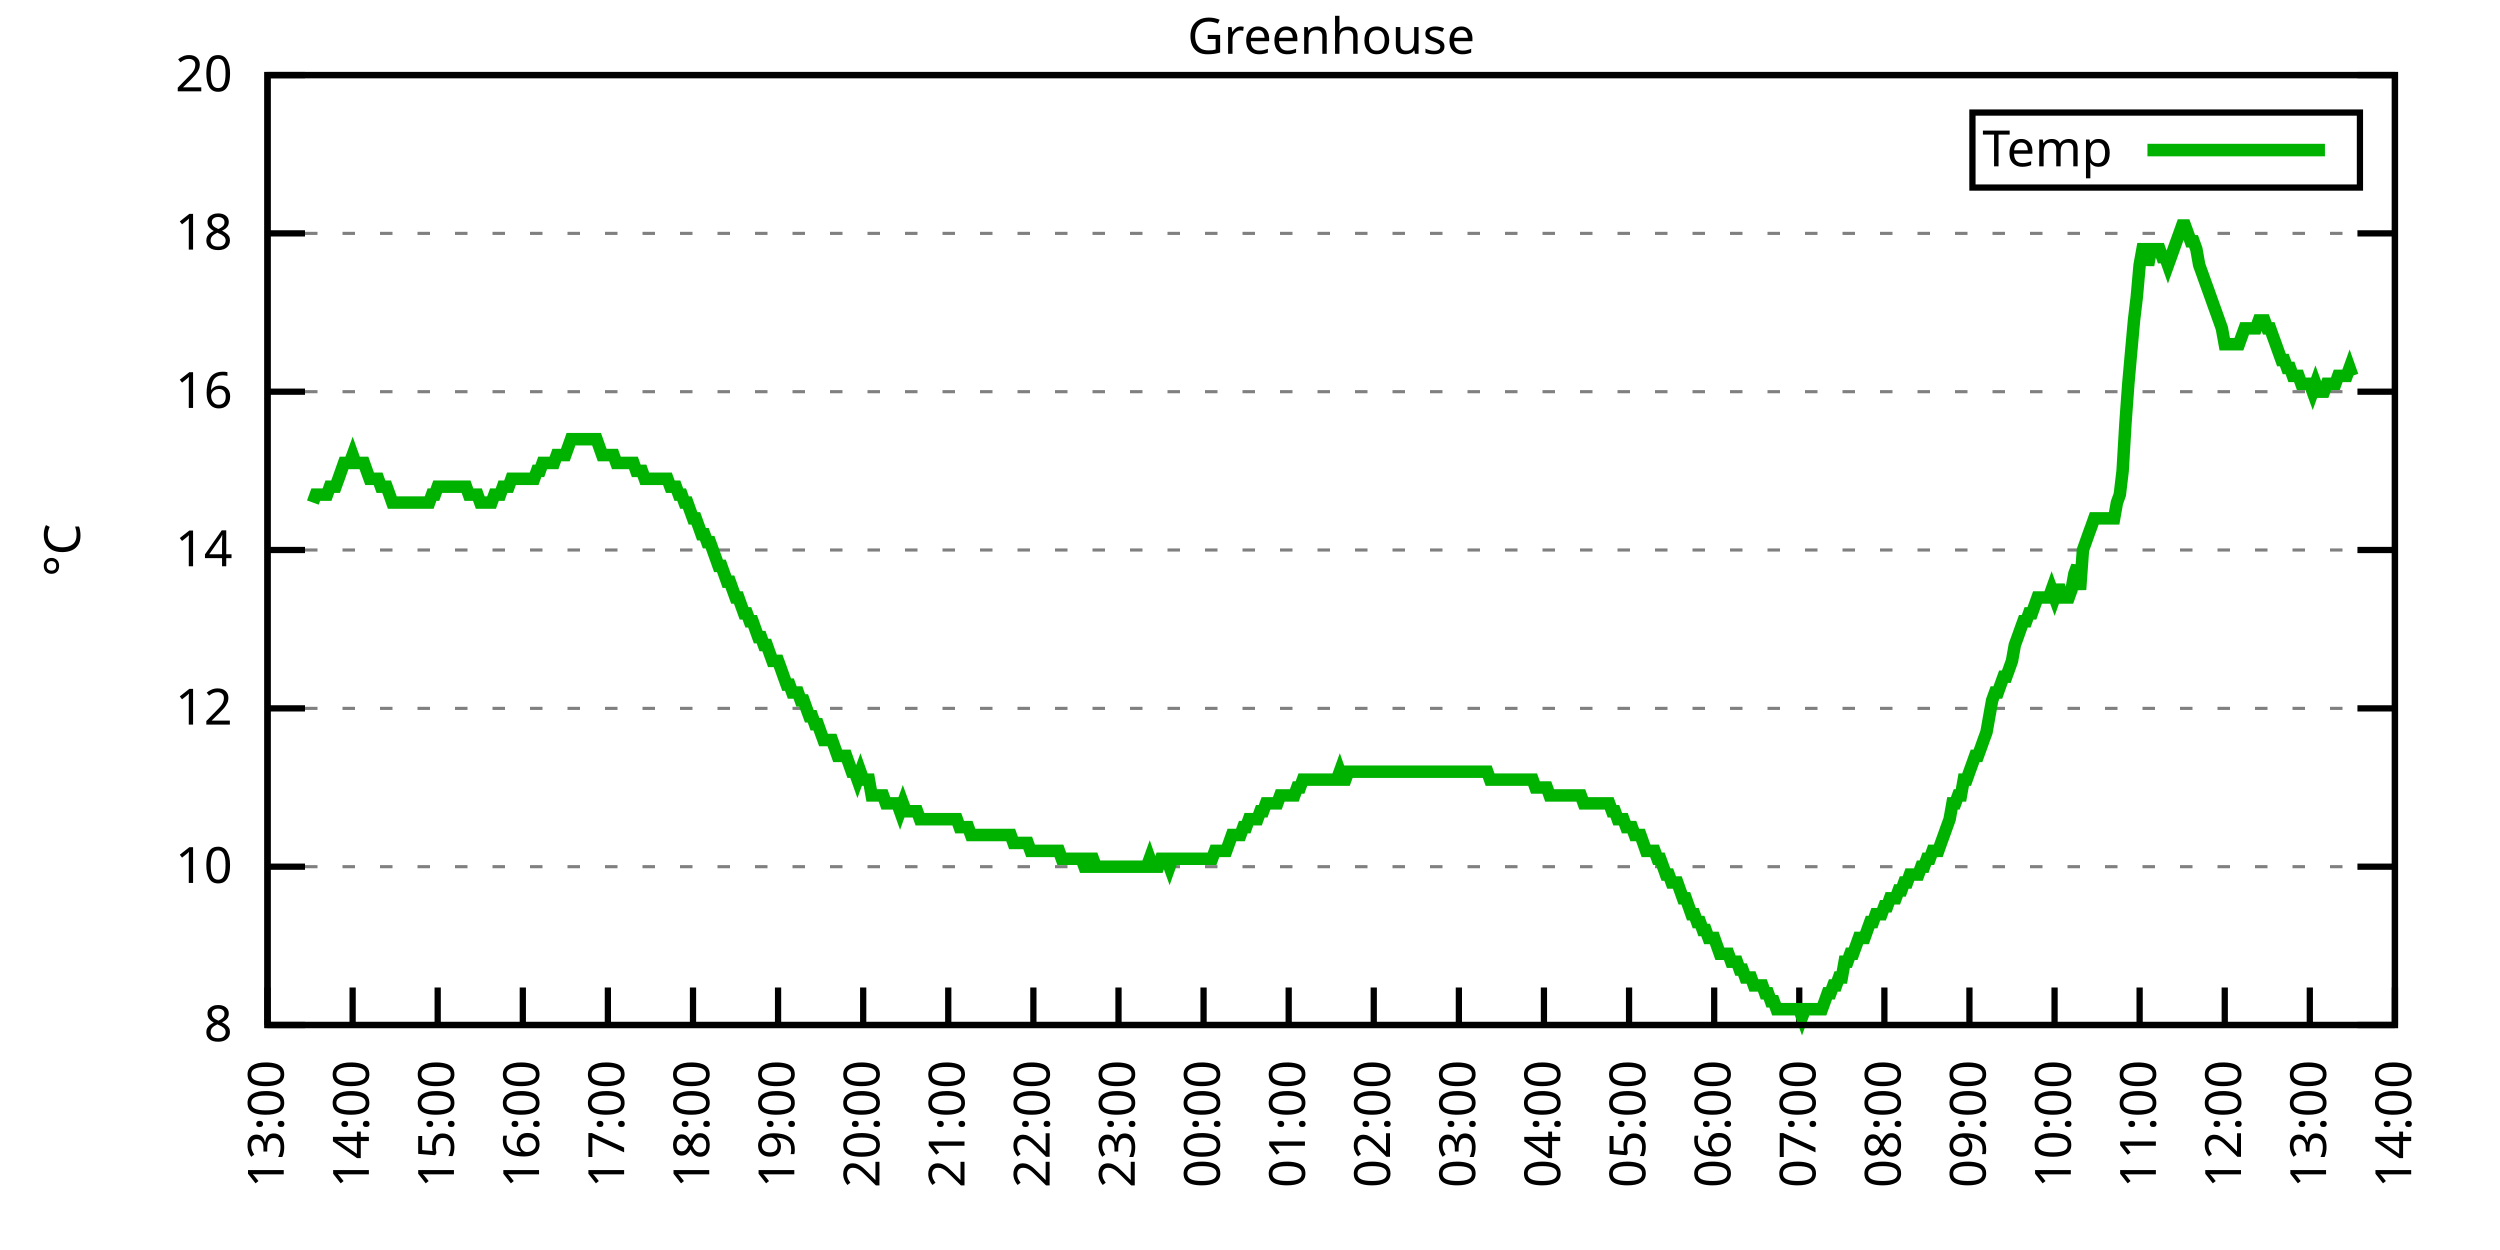
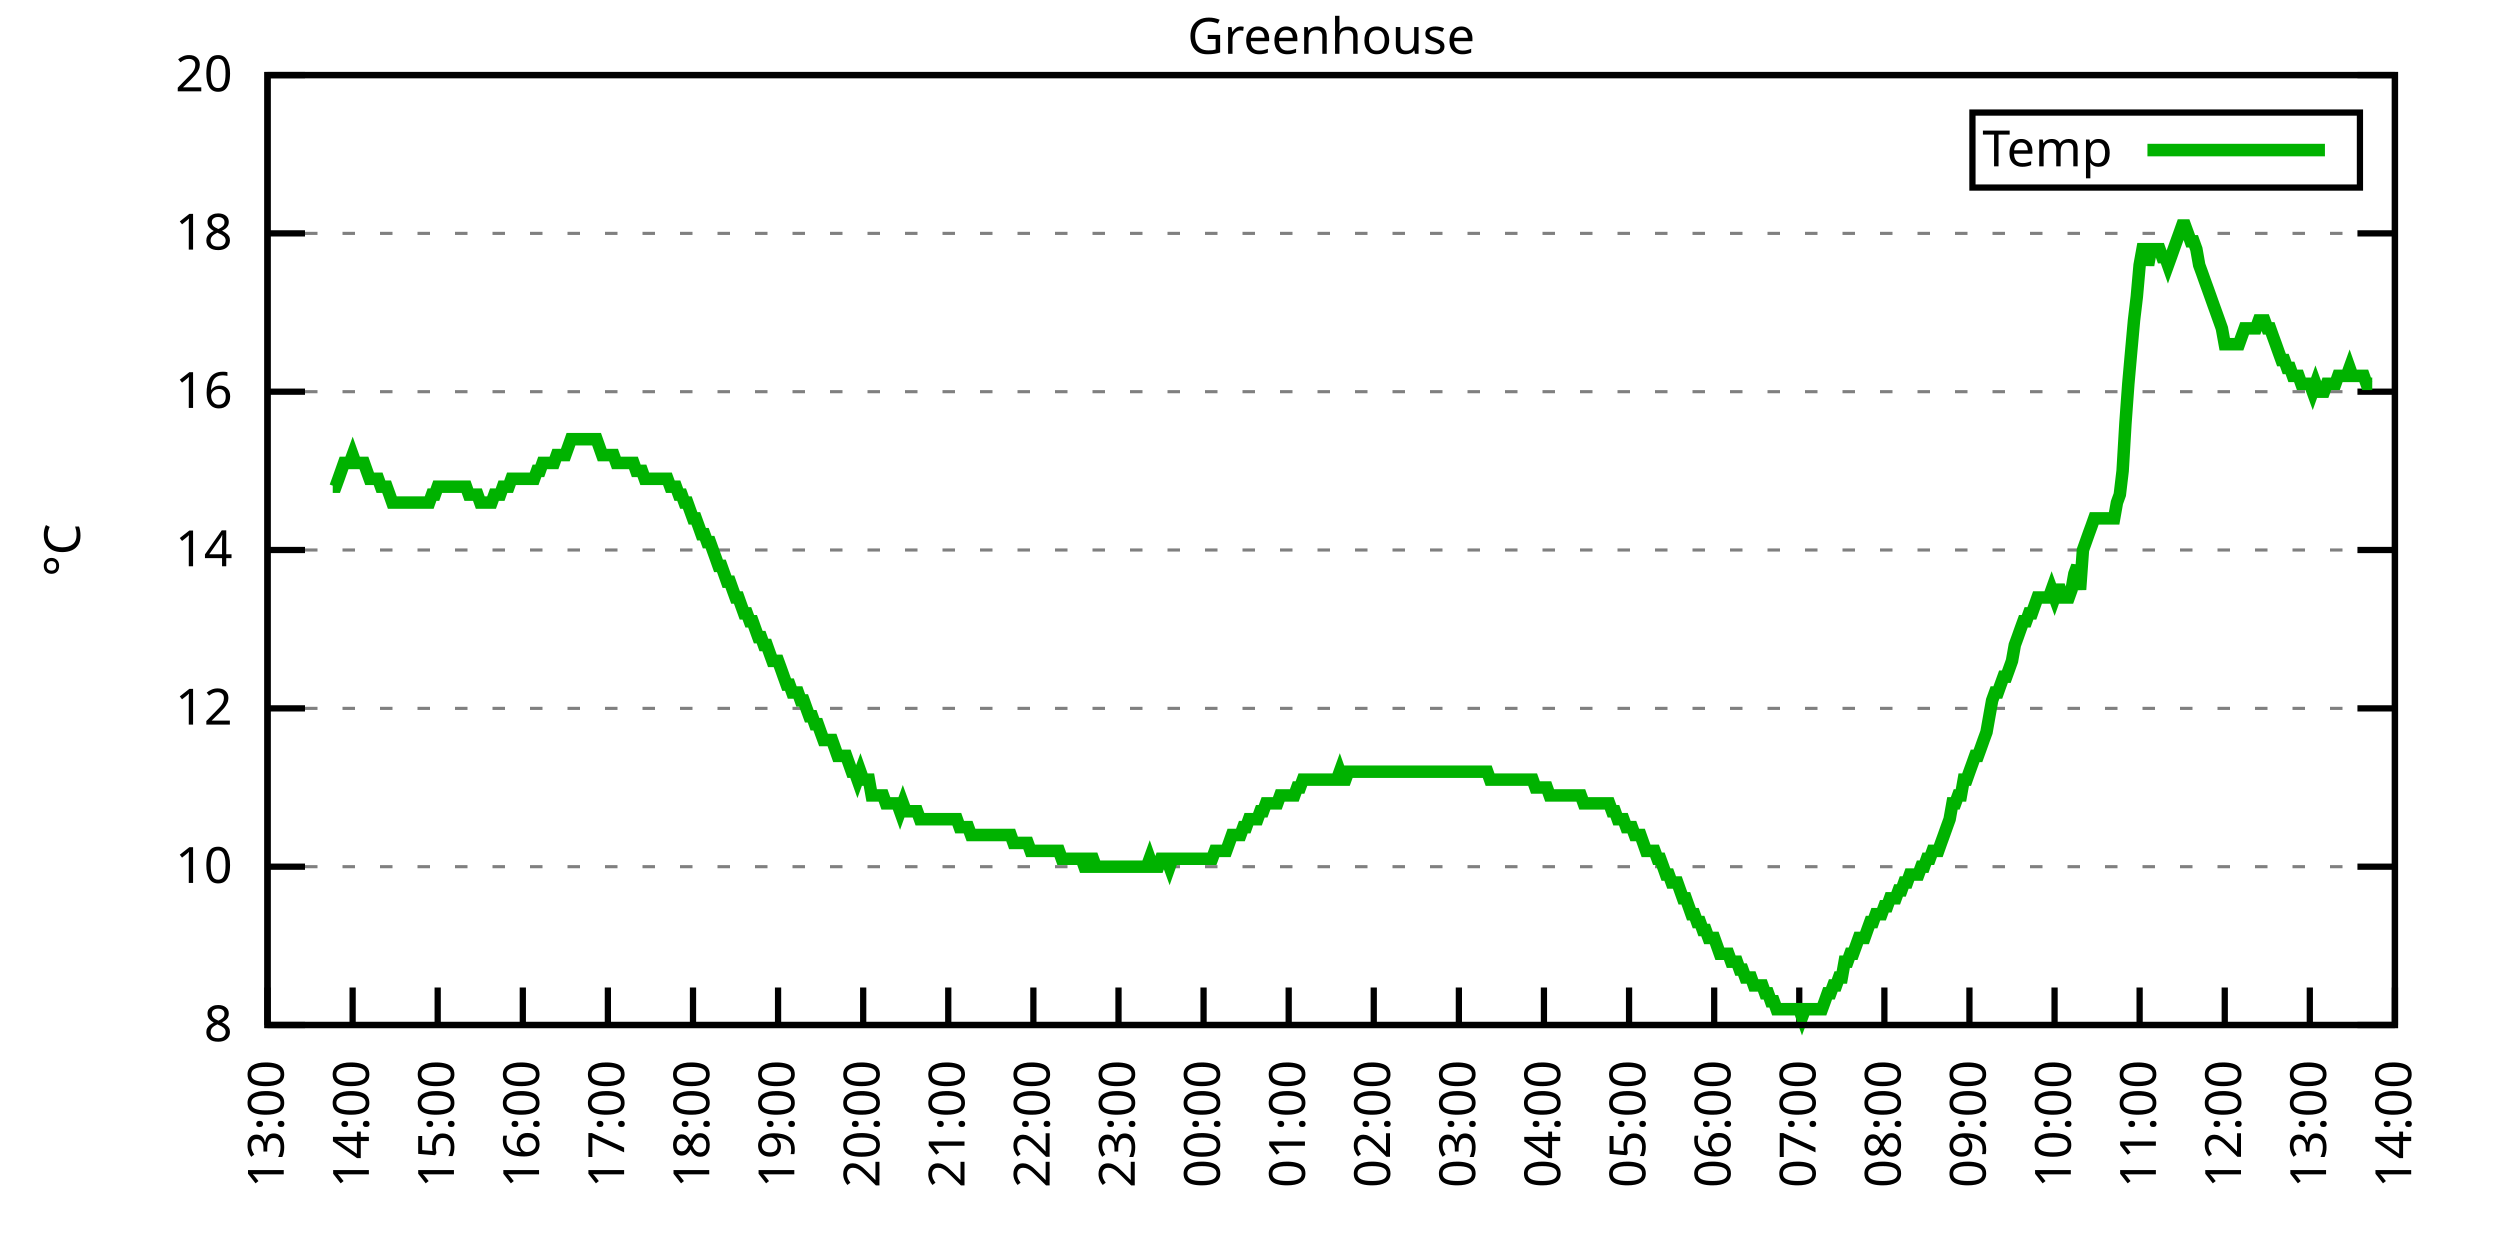
<svg xmlns="http://www.w3.org/2000/svg" xmlns:xlink="http://www.w3.org/1999/xlink" width="400" height="200" viewBox="0 0 400 200">
  <g id="gnuplot_canvas">
    <rect x="0" y="0" width="400" height="200" fill="none" />
    <defs>
      <circle id="gpDot" r="0.5" stroke-width="0.5" stroke="currentColor" />
      <path id="gpPt0" stroke-width="0.333" stroke="currentColor" d="M-1,0 h2 M0,-1 v2" />
      <path id="gpPt1" stroke-width="0.333" stroke="currentColor" d="M-1,-1 L1,1 M1,-1 L-1,1" />
      <path id="gpPt2" stroke-width="0.333" stroke="currentColor" d="M-1,0 L1,0 M0,-1 L0,1 M-1,-1 L1,1 M-1,1 L1,-1" />
      <rect id="gpPt3" stroke-width="0.333" stroke="currentColor" x="-1" y="-1" width="2" height="2" />
      <rect id="gpPt4" stroke-width="0.333" stroke="currentColor" fill="currentColor" x="-1" y="-1" width="2" height="2" />
      <circle id="gpPt5" stroke-width="0.333" stroke="currentColor" cx="0" cy="0" r="1" />
      <use xlink:href="#gpPt5" id="gpPt6" fill="currentColor" stroke="none" />
      <path id="gpPt7" stroke-width="0.333" stroke="currentColor" d="M0,-1.33 L-1.33,0.67 L1.33,0.67 z" />
      <use xlink:href="#gpPt7" id="gpPt8" fill="currentColor" stroke="none" />
      <use xlink:href="#gpPt7" id="gpPt9" stroke="currentColor" transform="rotate(180)" />
      <use xlink:href="#gpPt9" id="gpPt10" fill="currentColor" stroke="none" />
      <use xlink:href="#gpPt3" id="gpPt11" stroke="currentColor" transform="rotate(45)" />
      <use xlink:href="#gpPt11" id="gpPt12" fill="currentColor" stroke="none" />
      <path id="gpPt13" stroke-width="0.333" stroke="currentColor" d="M0,1.330 L1.265,0.411 L0.782,-1.067 L-0.782,-1.076 L-1.265,0.411 z" />
      <use xlink:href="#gpPt13" id="gpPt14" fill="currentColor" stroke="none" />
      <filter id="textbox" filterUnits="objectBoundingBox" x="0" y="0" height="1" width="1">
        <feFlood flood-color="white" flood-opacity="1" result="bgnd" />
        <feComposite in="SourceGraphic" in2="bgnd" operator="atop" />
      </filter>
      <filter id="greybox" filterUnits="objectBoundingBox" x="0" y="0" height="1" width="1">
        <feFlood flood-color="lightgrey" flood-opacity="1" result="grey" />
        <feComposite in="SourceGraphic" in2="grey" operator="atop" />
      </filter>
    </defs>
    <g fill="none" color="white" stroke="currentColor" stroke-width="1.00" stroke-linecap="butt" stroke-linejoin="miter">
</g>
    <g fill="none" color="black" stroke="currentColor" stroke-width="1.00" stroke-linecap="butt" stroke-linejoin="miter">
      <g stroke="none" shape-rendering="crispEdges">
        <polygon fill="rgb(255, 255, 255)" points="42.80,164.00 383.18,164.00 383.18,12.02 42.80,12.02 " />
      </g>
    </g>
    <g fill="none" color="black" stroke="currentColor" stroke-width="1.00" stroke-linecap="butt" stroke-linejoin="miter">
</g>
    <g fill="none" color="black" stroke="black" stroke-width="0.50" stroke-linecap="butt" stroke-linejoin="miter">
</g>
    <g fill="none" color="gray" stroke="currentColor" stroke-width="0.50" stroke-linecap="butt" stroke-linejoin="miter">
      <path stroke="gray" stroke-dasharray="2,4" class="gridline" d="M42.80,164.00 L383.19,164.00  " />
    </g>
    <g fill="none" color="gray" stroke="gray" stroke-width="1.00" stroke-linecap="butt" stroke-linejoin="miter">
</g>
    <g fill="none" color="black" stroke="currentColor" stroke-width="1.00" stroke-linecap="butt" stroke-linejoin="miter">
      <path stroke="black" d="M42.80,164.00 L48.80,164.00 M383.19,164.00 L377.19,164.00  " />
      <g transform="translate(37.20,166.60)" stroke="none" fill="black" font-family="Sans" font-size="8.00" text-anchor="end">
        <text>
          <tspan font-family="Sans"> 8</tspan>
        </text>
      </g>
    </g>
    <g fill="none" color="black" stroke="currentColor" stroke-width="1.00" stroke-linecap="butt" stroke-linejoin="miter">
</g>
    <g fill="none" color="black" stroke="black" stroke-width="0.50" stroke-linecap="butt" stroke-linejoin="miter">
</g>
    <g fill="none" color="gray" stroke="currentColor" stroke-width="0.50" stroke-linecap="butt" stroke-linejoin="miter">
      <path stroke="gray" stroke-dasharray="2,4" class="gridline" d="M42.80,138.67 L383.19,138.67  " />
    </g>
    <g fill="none" color="gray" stroke="gray" stroke-width="1.00" stroke-linecap="butt" stroke-linejoin="miter">
</g>
    <g fill="none" color="black" stroke="currentColor" stroke-width="1.00" stroke-linecap="butt" stroke-linejoin="miter">
      <path stroke="black" d="M42.80,138.67 L48.80,138.67 M383.19,138.67 L377.19,138.67  " />
      <g transform="translate(37.20,141.27)" stroke="none" fill="black" font-family="Sans" font-size="8.00" text-anchor="end">
        <text>
          <tspan font-family="Sans"> 10</tspan>
        </text>
      </g>
    </g>
    <g fill="none" color="black" stroke="currentColor" stroke-width="1.00" stroke-linecap="butt" stroke-linejoin="miter">
</g>
    <g fill="none" color="black" stroke="black" stroke-width="0.50" stroke-linecap="butt" stroke-linejoin="miter">
</g>
    <g fill="none" color="gray" stroke="currentColor" stroke-width="0.50" stroke-linecap="butt" stroke-linejoin="miter">
      <path stroke="gray" stroke-dasharray="2,4" class="gridline" d="M42.80,113.34 L383.19,113.34  " />
    </g>
    <g fill="none" color="gray" stroke="gray" stroke-width="1.00" stroke-linecap="butt" stroke-linejoin="miter">
</g>
    <g fill="none" color="black" stroke="currentColor" stroke-width="1.00" stroke-linecap="butt" stroke-linejoin="miter">
      <path stroke="black" d="M42.80,113.34 L48.80,113.34 M383.19,113.34 L377.19,113.34  " />
      <g transform="translate(37.20,115.94)" stroke="none" fill="black" font-family="Sans" font-size="8.00" text-anchor="end">
        <text>
          <tspan font-family="Sans"> 12</tspan>
        </text>
      </g>
    </g>
    <g fill="none" color="black" stroke="currentColor" stroke-width="1.00" stroke-linecap="butt" stroke-linejoin="miter">
</g>
    <g fill="none" color="black" stroke="black" stroke-width="0.50" stroke-linecap="butt" stroke-linejoin="miter">
</g>
    <g fill="none" color="gray" stroke="currentColor" stroke-width="0.50" stroke-linecap="butt" stroke-linejoin="miter">
      <path stroke="gray" stroke-dasharray="2,4" class="gridline" d="M42.80,88.00 L383.19,88.00  " />
    </g>
    <g fill="none" color="gray" stroke="gray" stroke-width="1.00" stroke-linecap="butt" stroke-linejoin="miter">
</g>
    <g fill="none" color="black" stroke="currentColor" stroke-width="1.00" stroke-linecap="butt" stroke-linejoin="miter">
      <path stroke="black" d="M42.80,88.00 L48.80,88.00 M383.19,88.00 L377.19,88.00  " />
      <g transform="translate(37.20,90.60)" stroke="none" fill="black" font-family="Sans" font-size="8.00" text-anchor="end">
        <text>
          <tspan font-family="Sans"> 14</tspan>
        </text>
      </g>
    </g>
    <g fill="none" color="black" stroke="currentColor" stroke-width="1.00" stroke-linecap="butt" stroke-linejoin="miter">
</g>
    <g fill="none" color="black" stroke="black" stroke-width="0.50" stroke-linecap="butt" stroke-linejoin="miter">
</g>
    <g fill="none" color="gray" stroke="currentColor" stroke-width="0.50" stroke-linecap="butt" stroke-linejoin="miter">
      <path stroke="gray" stroke-dasharray="2,4" class="gridline" d="M42.80,62.67 L383.19,62.67  " />
    </g>
    <g fill="none" color="gray" stroke="gray" stroke-width="1.00" stroke-linecap="butt" stroke-linejoin="miter">
</g>
    <g fill="none" color="black" stroke="currentColor" stroke-width="1.00" stroke-linecap="butt" stroke-linejoin="miter">
      <path stroke="black" d="M42.80,62.67 L48.80,62.67 M383.19,62.67 L377.19,62.67  " />
      <g transform="translate(37.20,65.27)" stroke="none" fill="black" font-family="Sans" font-size="8.00" text-anchor="end">
        <text>
          <tspan font-family="Sans"> 16</tspan>
        </text>
      </g>
    </g>
    <g fill="none" color="black" stroke="currentColor" stroke-width="1.00" stroke-linecap="butt" stroke-linejoin="miter">
</g>
    <g fill="none" color="black" stroke="black" stroke-width="0.50" stroke-linecap="butt" stroke-linejoin="miter">
</g>
    <g fill="none" color="gray" stroke="currentColor" stroke-width="0.50" stroke-linecap="butt" stroke-linejoin="miter">
      <path stroke="gray" stroke-dasharray="2,4" class="gridline" d="M42.80,37.34 L383.19,37.34  " />
    </g>
    <g fill="none" color="gray" stroke="gray" stroke-width="1.00" stroke-linecap="butt" stroke-linejoin="miter">
</g>
    <g fill="none" color="black" stroke="currentColor" stroke-width="1.00" stroke-linecap="butt" stroke-linejoin="miter">
      <path stroke="black" d="M42.80,37.34 L48.80,37.34 M383.19,37.34 L377.19,37.34  " />
      <g transform="translate(37.20,39.94)" stroke="none" fill="black" font-family="Sans" font-size="8.00" text-anchor="end">
        <text>
          <tspan font-family="Sans"> 18</tspan>
        </text>
      </g>
    </g>
    <g fill="none" color="black" stroke="currentColor" stroke-width="1.00" stroke-linecap="butt" stroke-linejoin="miter">
</g>
    <g fill="none" color="black" stroke="black" stroke-width="0.50" stroke-linecap="butt" stroke-linejoin="miter">
</g>
    <g fill="none" color="gray" stroke="currentColor" stroke-width="0.50" stroke-linecap="butt" stroke-linejoin="miter">
      <path stroke="gray" stroke-dasharray="2,4" class="gridline" d="M42.80,12.01 L383.19,12.01  " />
    </g>
    <g fill="none" color="gray" stroke="gray" stroke-width="1.00" stroke-linecap="butt" stroke-linejoin="miter">
</g>
    <g fill="none" color="black" stroke="currentColor" stroke-width="1.00" stroke-linecap="butt" stroke-linejoin="miter">
      <path stroke="black" d="M42.80,12.01 L48.80,12.01 M383.19,12.01 L377.19,12.01  " />
      <g transform="translate(37.20,14.61)" stroke="none" fill="black" font-family="Sans" font-size="8.00" text-anchor="end">
        <text>
          <tspan font-family="Sans"> 20</tspan>
        </text>
      </g>
    </g>
    <g fill="none" color="black" stroke="currentColor" stroke-width="1.00" stroke-linecap="butt" stroke-linejoin="miter">
      <path stroke="black" d="M42.80,164.00 L42.80,158.00  " />
      <g transform="translate(45.40,169.60) rotate(270.00)" stroke="none" fill="black" font-family="Sans" font-size="8.00" text-anchor="end">
        <text>
          <tspan font-family="Sans">13:00</tspan>
        </text>
      </g>
    </g>
    <g fill="none" color="black" stroke="currentColor" stroke-width="1.00" stroke-linecap="butt" stroke-linejoin="miter">
      <path stroke="black" d="M56.42,164.00 L56.42,158.00  " />
      <g transform="translate(59.02,169.60) rotate(270.00)" stroke="none" fill="black" font-family="Sans" font-size="8.00" text-anchor="end">
        <text>
          <tspan font-family="Sans">14:00</tspan>
        </text>
      </g>
    </g>
    <g fill="none" color="black" stroke="currentColor" stroke-width="1.00" stroke-linecap="butt" stroke-linejoin="miter">
      <path stroke="black" d="M70.03,164.00 L70.03,158.00  " />
      <g transform="translate(72.63,169.60) rotate(270.00)" stroke="none" fill="black" font-family="Sans" font-size="8.00" text-anchor="end">
        <text>
          <tspan font-family="Sans">15:00</tspan>
        </text>
      </g>
    </g>
    <g fill="none" color="black" stroke="currentColor" stroke-width="1.00" stroke-linecap="butt" stroke-linejoin="miter">
      <path stroke="black" d="M83.65,164.00 L83.65,158.00  " />
      <g transform="translate(86.25,169.60) rotate(270.00)" stroke="none" fill="black" font-family="Sans" font-size="8.00" text-anchor="end">
        <text>
          <tspan font-family="Sans">16:00</tspan>
        </text>
      </g>
    </g>
    <g fill="none" color="black" stroke="currentColor" stroke-width="1.00" stroke-linecap="butt" stroke-linejoin="miter">
      <path stroke="black" d="M97.26,164.00 L97.26,158.00  " />
      <g transform="translate(99.86,169.60) rotate(270.00)" stroke="none" fill="black" font-family="Sans" font-size="8.00" text-anchor="end">
        <text>
          <tspan font-family="Sans">17:00</tspan>
        </text>
      </g>
    </g>
    <g fill="none" color="black" stroke="currentColor" stroke-width="1.00" stroke-linecap="butt" stroke-linejoin="miter">
      <path stroke="black" d="M110.88,164.00 L110.88,158.00  " />
      <g transform="translate(113.48,169.60) rotate(270.00)" stroke="none" fill="black" font-family="Sans" font-size="8.00" text-anchor="end">
        <text>
          <tspan font-family="Sans">18:00</tspan>
        </text>
      </g>
    </g>
    <g fill="none" color="black" stroke="currentColor" stroke-width="1.00" stroke-linecap="butt" stroke-linejoin="miter">
      <path stroke="black" d="M124.49,164.00 L124.49,158.00  " />
      <g transform="translate(127.09,169.60) rotate(270.00)" stroke="none" fill="black" font-family="Sans" font-size="8.00" text-anchor="end">
        <text>
          <tspan font-family="Sans">19:00</tspan>
        </text>
      </g>
    </g>
    <g fill="none" color="black" stroke="currentColor" stroke-width="1.00" stroke-linecap="butt" stroke-linejoin="miter">
      <path stroke="black" d="M138.11,164.00 L138.11,158.00  " />
      <g transform="translate(140.71,169.60) rotate(270.00)" stroke="none" fill="black" font-family="Sans" font-size="8.00" text-anchor="end">
        <text>
          <tspan font-family="Sans">20:00</tspan>
        </text>
      </g>
    </g>
    <g fill="none" color="black" stroke="currentColor" stroke-width="1.00" stroke-linecap="butt" stroke-linejoin="miter">
      <path stroke="black" d="M151.72,164.00 L151.72,158.00  " />
      <g transform="translate(154.32,169.60) rotate(270.00)" stroke="none" fill="black" font-family="Sans" font-size="8.00" text-anchor="end">
        <text>
          <tspan font-family="Sans">21:00</tspan>
        </text>
      </g>
    </g>
    <g fill="none" color="black" stroke="currentColor" stroke-width="1.00" stroke-linecap="butt" stroke-linejoin="miter">
      <path stroke="black" d="M165.34,164.00 L165.34,158.00  " />
      <g transform="translate(167.94,169.60) rotate(270.00)" stroke="none" fill="black" font-family="Sans" font-size="8.00" text-anchor="end">
        <text>
          <tspan font-family="Sans">22:00</tspan>
        </text>
      </g>
    </g>
    <g fill="none" color="black" stroke="currentColor" stroke-width="1.00" stroke-linecap="butt" stroke-linejoin="miter">
      <path stroke="black" d="M178.96,164.00 L178.96,158.00  " />
      <g transform="translate(181.56,169.60) rotate(270.00)" stroke="none" fill="black" font-family="Sans" font-size="8.00" text-anchor="end">
        <text>
          <tspan font-family="Sans">23:00</tspan>
        </text>
      </g>
    </g>
    <g fill="none" color="black" stroke="currentColor" stroke-width="1.00" stroke-linecap="butt" stroke-linejoin="miter">
      <path stroke="black" d="M192.57,164.00 L192.57,158.00  " />
      <g transform="translate(195.17,169.60) rotate(270.00)" stroke="none" fill="black" font-family="Sans" font-size="8.00" text-anchor="end">
        <text>
          <tspan font-family="Sans">00:00</tspan>
        </text>
      </g>
    </g>
    <g fill="none" color="black" stroke="currentColor" stroke-width="1.00" stroke-linecap="butt" stroke-linejoin="miter">
      <path stroke="black" d="M206.19,164.00 L206.19,158.00  " />
      <g transform="translate(208.79,169.60) rotate(270.00)" stroke="none" fill="black" font-family="Sans" font-size="8.00" text-anchor="end">
        <text>
          <tspan font-family="Sans">01:00</tspan>
        </text>
      </g>
    </g>
    <g fill="none" color="black" stroke="currentColor" stroke-width="1.00" stroke-linecap="butt" stroke-linejoin="miter">
      <path stroke="black" d="M219.80,164.00 L219.80,158.00  " />
      <g transform="translate(222.40,169.60) rotate(270.00)" stroke="none" fill="black" font-family="Sans" font-size="8.00" text-anchor="end">
        <text>
          <tspan font-family="Sans">02:00</tspan>
        </text>
      </g>
    </g>
    <g fill="none" color="black" stroke="currentColor" stroke-width="1.00" stroke-linecap="butt" stroke-linejoin="miter">
      <path stroke="black" d="M233.42,164.00 L233.42,158.00  " />
      <g transform="translate(236.02,169.60) rotate(270.00)" stroke="none" fill="black" font-family="Sans" font-size="8.00" text-anchor="end">
        <text>
          <tspan font-family="Sans">03:00</tspan>
        </text>
      </g>
    </g>
    <g fill="none" color="black" stroke="currentColor" stroke-width="1.00" stroke-linecap="butt" stroke-linejoin="miter">
      <path stroke="black" d="M247.03,164.00 L247.03,158.00  " />
      <g transform="translate(249.63,169.60) rotate(270.00)" stroke="none" fill="black" font-family="Sans" font-size="8.00" text-anchor="end">
        <text>
          <tspan font-family="Sans">04:00</tspan>
        </text>
      </g>
    </g>
    <g fill="none" color="black" stroke="currentColor" stroke-width="1.00" stroke-linecap="butt" stroke-linejoin="miter">
      <path stroke="black" d="M260.65,164.00 L260.65,158.00  " />
      <g transform="translate(263.25,169.60) rotate(270.00)" stroke="none" fill="black" font-family="Sans" font-size="8.00" text-anchor="end">
        <text>
          <tspan font-family="Sans">05:00</tspan>
        </text>
      </g>
    </g>
    <g fill="none" color="black" stroke="currentColor" stroke-width="1.00" stroke-linecap="butt" stroke-linejoin="miter">
      <path stroke="black" d="M274.27,164.00 L274.27,158.00  " />
      <g transform="translate(276.87,169.60) rotate(270.00)" stroke="none" fill="black" font-family="Sans" font-size="8.00" text-anchor="end">
        <text>
          <tspan font-family="Sans">06:00</tspan>
        </text>
      </g>
    </g>
    <g fill="none" color="black" stroke="currentColor" stroke-width="1.00" stroke-linecap="butt" stroke-linejoin="miter">
      <path stroke="black" d="M287.88,164.00 L287.88,158.00  " />
      <g transform="translate(290.48,169.60) rotate(270.00)" stroke="none" fill="black" font-family="Sans" font-size="8.00" text-anchor="end">
        <text>
          <tspan font-family="Sans">07:00</tspan>
        </text>
      </g>
    </g>
    <g fill="none" color="black" stroke="currentColor" stroke-width="1.00" stroke-linecap="butt" stroke-linejoin="miter">
      <path stroke="black" d="M301.50,164.00 L301.50,158.00  " />
      <g transform="translate(304.10,169.60) rotate(270.00)" stroke="none" fill="black" font-family="Sans" font-size="8.00" text-anchor="end">
        <text>
          <tspan font-family="Sans">08:00</tspan>
        </text>
      </g>
    </g>
    <g fill="none" color="black" stroke="currentColor" stroke-width="1.00" stroke-linecap="butt" stroke-linejoin="miter">
      <path stroke="black" d="M315.11,164.00 L315.11,158.00  " />
      <g transform="translate(317.71,169.60) rotate(270.00)" stroke="none" fill="black" font-family="Sans" font-size="8.00" text-anchor="end">
        <text>
          <tspan font-family="Sans">09:00</tspan>
        </text>
      </g>
    </g>
    <g fill="none" color="black" stroke="currentColor" stroke-width="1.00" stroke-linecap="butt" stroke-linejoin="miter">
      <path stroke="black" d="M328.73,164.00 L328.73,158.00  " />
      <g transform="translate(331.33,169.60) rotate(270.00)" stroke="none" fill="black" font-family="Sans" font-size="8.00" text-anchor="end">
        <text>
          <tspan font-family="Sans">10:00</tspan>
        </text>
      </g>
    </g>
    <g fill="none" color="black" stroke="currentColor" stroke-width="1.00" stroke-linecap="butt" stroke-linejoin="miter">
      <path stroke="black" d="M342.34,164.00 L342.34,158.00  " />
      <g transform="translate(344.94,169.60) rotate(270.00)" stroke="none" fill="black" font-family="Sans" font-size="8.00" text-anchor="end">
        <text>
          <tspan font-family="Sans">11:00</tspan>
        </text>
      </g>
    </g>
    <g fill="none" color="black" stroke="currentColor" stroke-width="1.00" stroke-linecap="butt" stroke-linejoin="miter">
      <path stroke="black" d="M355.96,164.00 L355.96,158.00  " />
      <g transform="translate(358.56,169.60) rotate(270.00)" stroke="none" fill="black" font-family="Sans" font-size="8.00" text-anchor="end">
        <text>
          <tspan font-family="Sans">12:00</tspan>
        </text>
      </g>
    </g>
    <g fill="none" color="black" stroke="currentColor" stroke-width="1.00" stroke-linecap="butt" stroke-linejoin="miter">
      <path stroke="black" d="M369.57,164.00 L369.57,158.00  " />
      <g transform="translate(372.17,169.60) rotate(270.00)" stroke="none" fill="black" font-family="Sans" font-size="8.00" text-anchor="end">
        <text>
          <tspan font-family="Sans">13:00</tspan>
        </text>
      </g>
    </g>
    <g fill="none" color="black" stroke="currentColor" stroke-width="1.00" stroke-linecap="butt" stroke-linejoin="miter">
      <path stroke="black" d="M383.19,164.00 L383.19,158.00  " />
      <g transform="translate(385.79,169.60) rotate(270.00)" stroke="none" fill="black" font-family="Sans" font-size="8.00" text-anchor="end">
        <text>
          <tspan font-family="Sans">14:00</tspan>
        </text>
      </g>
    </g>
    <g fill="none" color="black" stroke="currentColor" stroke-width="1.00" stroke-linecap="butt" stroke-linejoin="miter">
</g>
    <g fill="none" color="black" stroke="currentColor" stroke-width="1.00" stroke-linecap="butt" stroke-linejoin="miter">
      <path stroke="black" d="M42.80,12.01 L42.80,164.00 L383.19,164.00 L383.19,12.01 L42.80,12.01 Z  " />
    </g>
    <g fill="none" color="black" stroke="currentColor" stroke-width="1.00" stroke-linecap="butt" stroke-linejoin="miter">
</g>
    <g fill="none" color="black" stroke="currentColor" stroke-width="1.00" stroke-linecap="butt" stroke-linejoin="miter">
      <path stroke="black" d="M315.59,30.01 L315.59,18.01 L377.59,18.01 L377.59,30.01 L315.59,30.01 Z  " />
    </g>
    <g id="Greenhouse_plot_1">
      <g fill="none" color="white" stroke="black" stroke-width="2.00" stroke-linecap="butt" stroke-linejoin="miter">
</g>
      <g fill="none" color="black" stroke="currentColor" stroke-width="2.00" stroke-linecap="butt" stroke-linejoin="miter">
        <g transform="translate(337.99,26.61)" stroke="none" fill="black" font-family="Sans" font-size="8.00" text-anchor="end">
          <text>
            <tspan font-family="Sans">Temp</tspan>
          </text>
        </g>
      </g>
      <g fill="none" color="black" stroke="currentColor" stroke-width="2.00" stroke-linecap="butt" stroke-linejoin="miter">
-         <path stroke="rgb(  0, 178,   0)" d="M343.59,24.01 L371.99,24.01 M50.06,80.41 L50.52,79.14 L50.97,79.14 L51.42,79.14 L51.88,79.14 L52.33,79.14   L52.78,77.87 L53.24,77.87 L53.69,77.87 L54.15,76.61 L54.60,75.34 L55.05,74.07 L55.51,74.07 L55.96,74.07   L56.42,72.81 L56.87,74.07 L57.32,74.07 L57.78,74.07 L58.23,74.07 L58.68,75.34 L59.14,76.61 L59.59,76.61   L60.05,76.61 L60.50,76.61 L60.95,77.87 L61.41,77.87 L61.86,77.87 L62.32,79.14 L62.77,80.41 L63.22,80.41   L63.68,80.41 L64.13,80.41 L64.58,80.41 L65.04,80.41 L65.49,80.41 L65.95,80.41 L66.40,80.41 L66.85,80.41   L67.31,80.41 L67.76,80.41 L68.22,80.41 L68.67,80.41 L69.12,79.14 L69.58,79.14 L70.03,77.87 L70.49,77.87   L70.94,77.87 L71.39,77.87 L71.85,77.87 L72.30,77.87 L72.75,77.87 L73.21,77.87 L73.66,77.87 L74.12,77.87   L74.57,77.87 L75.02,79.14 L75.48,79.14 L75.93,79.14 L76.39,79.14 L76.84,80.41 L77.29,80.41 L77.75,80.41   L78.20,80.41 L78.65,80.41 L79.11,79.14 L79.56,79.14 L80.02,79.14 L80.47,77.87 L80.92,77.87 L81.38,77.87   L81.83,76.61 L82.29,76.61 L82.74,76.61 L83.19,76.61 L83.65,76.61 L84.10,76.61 L84.55,76.61 L85.01,76.61   L85.46,76.61 L85.92,75.34 L86.37,75.34 L86.82,74.07 L87.28,74.07 L87.73,74.07 L88.19,74.07 L88.64,74.07   L89.09,72.81 L89.55,72.81 L90.00,72.81 L90.45,72.81 L90.91,71.54 L91.36,70.27 L91.82,70.27 L92.27,70.27   L92.72,70.27 L93.18,70.27 L93.63,70.27 L94.09,70.27 L94.54,70.27 L94.99,70.27 L95.45,70.27 L95.90,71.54   L96.35,72.81 L96.81,72.81 L97.26,72.81 L97.72,72.81 L98.17,72.81 L98.62,74.07 L99.08,74.07 L99.53,74.07   L99.99,74.07 L100.44,74.07 L100.89,74.07 L101.35,74.07 L101.80,75.34 L102.25,75.34 L102.71,75.34 L103.16,76.61   L103.62,76.61 L104.07,76.61 L104.52,76.61 L104.98,76.61 L105.43,76.61 L105.89,76.61 L106.34,76.61 L106.79,76.61   L107.25,77.87 L107.70,77.87 L108.15,77.87 L108.61,79.14 L109.06,79.14 L109.52,80.41 L109.97,80.41 L110.42,81.67   L110.88,82.94 L111.33,82.94 L111.79,84.21 L112.24,85.47 L112.69,85.47 L113.15,86.74 L113.60,86.74 L114.05,88.00   L114.51,89.27 L114.96,90.54 L115.42,90.54 L115.87,91.80 L116.32,93.07 L116.78,93.07 L117.23,94.34 L117.69,95.60   L118.14,95.60 L118.59,96.87 L119.05,98.14 L119.50,98.14 L119.96,99.40 L120.41,99.40 L120.86,100.67 L121.32,101.94   L121.77,101.94 L122.22,103.20 L122.68,103.20 L123.13,104.47 L123.59,105.74 L124.04,105.74 L124.49,105.74 L124.95,107.00   L125.40,108.27 L125.86,109.54 L126.31,109.54 L126.76,110.80 L127.22,110.80 L127.67,110.80 L128.12,112.07 L128.58,112.07   L129.03,113.34 L129.49,114.60 L129.94,114.60 L130.39,115.87 L130.85,115.87 L131.30,117.14 L131.76,118.40 L132.21,118.40   L132.66,118.40 L133.12,118.40 L133.57,119.67 L134.02,120.94 L134.48,120.94 L134.93,120.94 L135.39,120.94 L135.84,122.20   L136.29,123.47 L136.75,123.47 L137.20,124.74 L137.66,123.47 L138.11,124.74 L138.56,124.74 L139.02,124.74 L139.47,127.27   L139.92,127.27 L140.38,127.27 L140.83,127.27 L141.29,127.27 L141.74,128.54 L142.19,128.54 L142.65,128.54 L143.10,128.54   L143.56,128.54 L144.01,129.80 L144.46,128.54 L144.92,129.80 L145.37,129.80 L145.82,129.80 L146.28,129.80 L146.73,129.80   L147.19,131.07 L147.64,131.07 L148.09,131.07 L148.55,131.07 L149.00,131.07 L149.46,131.07 L149.91,131.07 L150.36,131.07   L150.82,131.07 L151.27,131.07 L151.72,131.07 L152.18,131.07 L152.63,131.07 L153.09,131.07 L153.54,132.34 L153.99,132.34   L154.45,132.34 L154.90,132.34 L155.36,133.60 L155.81,133.60 L156.26,133.60 L156.72,133.60 L157.17,133.60 L157.62,133.60   L158.08,133.60 L158.53,133.60 L158.99,133.60 L159.44,133.60 L159.89,133.60 L160.35,133.60 L160.80,133.60 L161.26,133.60   L161.71,133.60 L162.16,134.87 L162.62,134.87 L163.07,134.87 L163.52,134.87 L163.98,134.87 L164.43,134.87 L164.89,136.14   L165.34,136.14 L165.79,136.14 L166.25,136.14 L166.70,136.14 L167.16,136.14 L167.61,136.14 L168.06,136.14 L168.52,136.14   L168.97,136.14 L169.43,136.14 L169.88,137.40 L170.33,137.40 L170.79,137.40 L171.24,137.40 L171.69,137.40 L172.15,137.40   L172.60,137.40 L173.06,137.40 L173.51,138.67 L173.96,138.67 L174.42,137.40 L174.87,137.40 L175.33,138.67 L175.78,138.67   L176.23,138.67 L176.69,138.67 L177.14,138.67 L177.59,138.67 L178.05,138.67 L178.50,138.67 L178.96,138.67 L179.41,138.67   L179.86,138.67 L180.32,138.67 L180.77,138.67 L181.23,138.67 L181.68,138.67 L182.13,138.67 L182.59,138.67 L183.04,138.67   L183.49,138.67 L183.95,137.40 L184.40,138.67 L184.86,138.67 L185.31,138.67 L185.76,137.40 L186.22,137.40 L186.67,137.40   L187.13,138.67 L187.58,137.40 L188.03,137.40 L188.49,137.40 L188.94,137.40 L189.39,137.40 L189.85,137.40 L190.30,137.40   L190.76,137.40 L191.21,137.40 L191.66,137.40 L192.12,137.40 L192.57,137.40 L193.03,137.40 L193.48,137.40 L193.93,137.40   L194.39,136.14 L194.84,136.14 L195.29,136.14 L195.75,136.14 L196.20,136.14 L196.66,134.87 L197.11,133.60 L197.56,133.60   L198.02,133.60 L198.47,133.60 L198.93,132.34 L199.38,132.34 L199.83,131.07 L200.29,131.07 L200.74,131.07 L201.19,131.07   L201.65,129.80 L202.10,129.80 L202.56,128.54 L203.01,128.54 L203.46,128.54 L203.92,128.54 L204.37,128.54 L204.83,127.27   L205.28,127.27 L205.73,127.27 L206.19,127.27 L206.64,127.27 L207.09,127.27 L207.55,126.00 L208.00,126.00 L208.46,124.74   L208.91,124.74 L209.36,124.74 L209.82,124.74 L210.27,124.74 L210.73,124.74 L211.18,124.74 L211.63,124.74 L212.09,124.74   L212.54,124.74 L213.00,124.74 L213.45,124.74 L213.90,124.74 L214.36,123.47 L214.81,124.74 L215.26,124.74 L215.72,123.47   L216.17,123.47 L216.63,123.47 L217.08,123.47 L217.53,123.47 L217.99,123.47 L218.44,123.47 L218.90,123.47 L219.35,123.47   L219.80,123.47 L220.26,123.47 L220.71,123.47 L221.16,123.47 L221.62,123.47 L222.07,123.47 L222.53,123.47 L222.98,123.47   L223.43,123.47 L223.89,123.47 L224.34,123.47 L224.80,123.47 L225.25,123.47 L225.70,123.47 L226.16,123.47 L226.61,123.47   L227.06,123.47 L227.52,123.47 L227.97,123.47 L228.43,123.47 L228.88,123.47 L229.33,123.47 L229.79,123.47 L230.24,123.47   L230.70,123.47 L231.15,123.47 L231.60,123.47 L232.06,123.47 L232.51,123.47 L232.96,123.47 L233.42,123.47 L233.87,123.47   L234.33,123.47 L234.78,123.47 L235.23,123.47 L235.69,123.47 L236.14,123.47 L236.60,123.47 L237.05,123.47 L237.50,123.47   L237.96,123.47 L238.41,124.74 L238.86,124.74 L239.32,124.74 L239.77,124.74 L240.23,124.74 L240.68,124.74 L241.13,124.74   L241.59,124.74 L242.04,124.74 L242.50,124.74 L242.95,124.74 L243.40,124.74 L243.86,124.74 L244.31,124.74 L244.76,124.74   L245.22,124.74 L245.67,126.00 L246.13,126.00 L246.58,126.00 L247.03,126.00 L247.49,126.00 L247.94,127.27 L248.40,127.27   L248.85,127.27 L249.30,127.27 L249.76,127.27 L250.21,127.27 L250.66,127.27 L251.12,127.27 L251.57,127.27 L252.03,127.27   L252.48,127.27 L252.93,127.27 L253.39,128.54 L253.84,128.54 L254.30,128.54 L254.75,128.54 L255.20,128.54 L255.66,128.54   L256.11,128.54 L256.56,128.54 L257.02,128.54 L257.47,128.54 L257.93,129.80 L258.38,129.80 L258.83,131.07 L259.29,131.07   L259.74,131.07 L260.20,132.34 L260.65,132.34 L261.10,132.34 L261.56,133.60 L262.01,133.60 L262.47,133.60 L262.92,134.87   L263.37,136.14 L263.83,136.14 L264.28,136.14 L264.73,136.14 L265.19,137.40 L265.64,137.40 L266.10,138.67 L266.55,139.93   L267.00,139.93 L267.46,141.20 L267.91,141.20 L268.37,141.20 L268.82,142.47 L269.27,143.73 L269.73,143.73 L270.18,145.00   L270.63,146.27 L271.09,146.27 L271.54,147.53 L272.00,147.53 L272.45,148.80 L272.90,148.80 L273.36,150.07 L273.81,150.07   L274.27,150.07 L274.72,151.33 L275.17,152.60 L275.63,152.60 L276.08,152.60 L276.53,152.60 L276.99,153.87 L277.44,153.87   L277.90,153.87 L278.35,155.13 L278.80,155.13 L279.26,156.40 L279.71,156.40 L280.17,156.40 L280.62,157.67 L281.07,157.67   L281.53,157.67 L281.98,157.67 L282.43,158.93 L282.89,158.93 L283.34,160.20 L283.80,160.20 L284.25,161.47 L284.70,161.47   L285.16,161.47 L285.61,161.47 L286.07,161.47 L286.52,161.47 L286.97,161.47 L287.43,161.47 L287.88,161.47 L288.33,162.73   L288.79,161.47 L289.24,161.47 L289.70,161.47 L290.15,161.47 L290.60,161.47 L291.06,161.47 L291.51,161.47 L291.97,160.20   L292.42,158.93 L292.87,158.93 L293.33,157.67 L293.78,157.67 L294.23,156.40 L294.69,156.40 L295.14,153.87 L295.60,153.87   L296.05,152.60 L296.50,152.60 L296.96,151.33 L297.41,150.07 L297.87,150.07 L298.32,150.07 L298.77,148.80 L299.23,147.53   L299.68,147.53 L300.13,146.27 L300.59,146.27 L301.04,146.27 L301.50,145.00 L301.95,145.00 L302.40,143.73 L302.86,143.73   L303.31,143.73 L303.77,142.47 L304.22,142.47 L304.67,141.20 L305.13,141.20 L305.58,139.93 L306.03,139.93 L306.49,139.93   L306.94,139.93 L307.40,138.67 L307.85,138.67 L308.30,137.40 L308.76,137.40 L309.21,136.14 L309.67,136.14 L310.12,136.14   L310.57,134.87 L311.03,133.60 L311.48,132.34 L311.94,131.07 L312.39,128.54 L312.84,128.54 L313.30,127.27 L313.75,127.27   L314.20,124.74 L314.66,124.74 L315.11,123.47 L315.57,122.20 L316.02,120.94 L316.47,120.94 L316.93,119.67 L317.38,118.40   L317.84,117.14 L318.29,114.60 L318.74,112.07 L319.20,110.80 L319.65,110.80 L320.10,109.54 L320.56,108.27 L321.01,108.27   L321.47,107.00 L321.92,105.74 L322.37,103.20 L322.83,101.94 L323.28,100.67 L323.74,99.40 L324.19,99.40 L324.64,98.14   L325.10,98.14 L325.55,96.87 L326.00,95.60 L326.46,95.60 L326.91,95.60 L327.37,95.60 L327.82,95.60 L328.27,94.34   L328.73,95.60 L329.18,94.34 L329.64,94.34 L330.09,95.60 L330.54,95.60 L331.00,95.60 L331.45,94.34 L331.90,91.80   L332.36,90.54 L332.81,94.34 L333.27,88.00 L333.72,86.74 L334.17,85.47 L334.63,84.21 L335.08,82.94 L335.54,82.94   L335.99,82.94 L336.44,82.94 L336.90,82.94 L337.35,82.94 L337.80,82.94 L338.26,82.94 L338.71,80.41 L339.17,79.14   L339.62,75.34 L340.07,67.74 L340.53,61.41 L340.98,56.34 L341.44,51.27 L341.89,47.47 L342.34,42.41 L342.80,39.87   L343.25,39.87 L343.70,42.41 L344.16,39.87 L344.61,39.87 L345.07,39.87 L345.52,39.87 L345.97,41.14 L346.43,41.14   L346.88,42.41 L347.34,41.14 L347.79,39.87 L348.24,38.61 L348.70,37.34 L349.15,36.08 L349.60,36.08 L350.06,37.34   L350.51,38.61 L350.97,38.61 L351.42,39.87 L351.87,42.41 L352.33,43.67 L352.78,44.94 L353.24,46.21 L353.69,47.47   L354.14,48.74 L354.60,50.01 L355.05,51.27 L355.50,52.54 L355.96,55.07 L356.41,55.07 L356.87,55.07 L357.32,55.07   L357.77,55.07 L358.23,55.07 L358.68,53.81 L359.14,52.54 L359.59,52.54 L360.04,52.54 L360.50,52.54 L360.95,52.54   L361.41,51.27 L361.86,51.27 L362.31,51.27 L362.77,52.54 L363.22,52.54 L363.67,53.81 L364.13,55.07 L364.58,56.34   L365.04,57.61 L365.49,57.61 L365.94,58.87 L366.40,58.87 L366.85,60.14 L367.31,60.14 L367.76,60.14 L368.21,61.41   L368.67,61.41 L369.12,61.41 L369.57,61.41 L370.03,62.67 L370.48,61.41 L370.94,62.67 L371.39,62.67 L371.84,62.67   L372.30,61.41 L372.75,61.41 L373.21,61.41 L373.66,61.41 L374.11,60.14 L374.57,60.14 L375.02,60.14 L375.47,60.14   L375.93,58.87 L376.38,60.14  " />
+         <path stroke="rgb(  0, 178,   0)" d="M343.59,24.01 L371.99,24.01 M53.24,77.87 L53.69,77.87 L54.15,76.61 L54.60,75.34 L55.05,74.07 L55.51,74.07   L55.96,74.07 L56.42,72.81 L56.87,74.07 L57.32,74.07 L57.78,74.07 L58.23,74.07 L58.68,75.34 L59.14,76.61   L59.59,76.61 L60.05,76.61 L60.50,76.61 L60.95,77.87 L61.41,77.87 L61.86,77.87 L62.32,79.14 L62.77,80.41   L63.22,80.41 L63.68,80.41 L64.13,80.41 L64.58,80.41 L65.04,80.41 L65.49,80.41 L65.95,80.41 L66.40,80.41   L66.85,80.41 L67.31,80.41 L67.76,80.41 L68.22,80.41 L68.67,80.41 L69.12,79.14 L69.58,79.14 L70.03,77.87   L70.49,77.87 L70.94,77.87 L71.39,77.87 L71.85,77.87 L72.30,77.87 L72.75,77.87 L73.21,77.87 L73.66,77.87   L74.12,77.87 L74.57,77.87 L75.02,79.14 L75.48,79.14 L75.93,79.14 L76.39,79.14 L76.84,80.41 L77.29,80.41   L77.75,80.41 L78.20,80.41 L78.65,80.41 L79.11,79.14 L79.56,79.14 L80.02,79.14 L80.47,77.87 L80.92,77.87   L81.38,77.87 L81.83,76.61 L82.29,76.61 L82.74,76.61 L83.19,76.61 L83.65,76.61 L84.10,76.61 L84.55,76.61   L85.01,76.61 L85.46,76.61 L85.92,75.34 L86.37,75.34 L86.82,74.07 L87.28,74.07 L87.73,74.07 L88.19,74.07   L88.64,74.07 L89.09,72.81 L89.55,72.81 L90.00,72.81 L90.45,72.81 L90.91,71.54 L91.36,70.27 L91.82,70.27   L92.27,70.27 L92.72,70.27 L93.18,70.27 L93.63,70.27 L94.09,70.27 L94.54,70.27 L94.99,70.27 L95.45,70.27   L95.90,71.54 L96.35,72.81 L96.81,72.81 L97.26,72.81 L97.72,72.81 L98.17,72.81 L98.62,74.07 L99.08,74.07   L99.53,74.07 L99.99,74.07 L100.44,74.07 L100.89,74.07 L101.35,74.07 L101.80,75.34 L102.25,75.34 L102.71,75.34   L103.16,76.61 L103.62,76.61 L104.07,76.61 L104.52,76.61 L104.98,76.61 L105.43,76.61 L105.89,76.61 L106.34,76.61   L106.79,76.61 L107.25,77.87 L107.70,77.87 L108.15,77.87 L108.61,79.14 L109.06,79.14 L109.52,80.41 L109.97,80.41   L110.42,81.67 L110.88,82.94 L111.33,82.94 L111.79,84.21 L112.24,85.47 L112.69,85.47 L113.15,86.74 L113.60,86.74   L114.05,88.00 L114.51,89.27 L114.96,90.54 L115.42,90.54 L115.87,91.80 L116.32,93.07 L116.78,93.07 L117.23,94.34   L117.69,95.60 L118.14,95.60 L118.59,96.87 L119.05,98.14 L119.50,98.14 L119.96,99.40 L120.41,99.40 L120.86,100.67   L121.32,101.94 L121.77,101.94 L122.22,103.20 L122.68,103.20 L123.13,104.47 L123.59,105.74 L124.04,105.74 L124.49,105.74   L124.95,107.00 L125.40,108.27 L125.86,109.54 L126.31,109.54 L126.76,110.80 L127.22,110.80 L127.67,110.80 L128.12,112.07   L128.58,112.07 L129.03,113.34 L129.49,114.60 L129.94,114.60 L130.39,115.87 L130.85,115.87 L131.30,117.14 L131.76,118.40   L132.21,118.40 L132.66,118.40 L133.12,118.40 L133.57,119.67 L134.02,120.94 L134.48,120.94 L134.93,120.94 L135.39,120.94   L135.84,122.20 L136.29,123.47 L136.75,123.47 L137.20,124.74 L137.66,123.47 L138.11,124.74 L138.56,124.74 L139.02,124.74   L139.47,127.27 L139.92,127.27 L140.38,127.27 L140.83,127.27 L141.29,127.27 L141.74,128.54 L142.19,128.54 L142.65,128.54   L143.10,128.54 L143.56,128.54 L144.01,129.80 L144.46,128.54 L144.92,129.80 L145.37,129.80 L145.82,129.80 L146.28,129.80   L146.73,129.80 L147.19,131.07 L147.64,131.07 L148.09,131.07 L148.55,131.07 L149.00,131.07 L149.46,131.07 L149.91,131.07   L150.36,131.07 L150.82,131.07 L151.27,131.07 L151.72,131.07 L152.18,131.07 L152.63,131.07 L153.09,131.07 L153.54,132.34   L153.99,132.34 L154.45,132.34 L154.90,132.34 L155.36,133.60 L155.81,133.60 L156.26,133.60 L156.72,133.60 L157.17,133.60   L157.62,133.60 L158.08,133.60 L158.53,133.60 L158.99,133.60 L159.44,133.60 L159.89,133.60 L160.35,133.60 L160.80,133.60   L161.26,133.60 L161.71,133.60 L162.16,134.87 L162.62,134.87 L163.07,134.87 L163.52,134.87 L163.98,134.87 L164.43,134.87   L164.89,136.14 L165.34,136.14 L165.79,136.14 L166.25,136.14 L166.70,136.14 L167.16,136.14 L167.61,136.14 L168.06,136.14   L168.52,136.14 L168.97,136.14 L169.43,136.14 L169.88,137.40 L170.33,137.40 L170.79,137.40 L171.24,137.40 L171.69,137.40   L172.15,137.40 L172.60,137.40 L173.06,137.40 L173.51,138.67 L173.96,138.67 L174.42,137.40 L174.87,137.40 L175.33,138.67   L175.78,138.67 L176.23,138.67 L176.69,138.67 L177.14,138.67 L177.59,138.67 L178.05,138.67 L178.50,138.67 L178.96,138.67   L179.41,138.67 L179.86,138.67 L180.32,138.67 L180.77,138.67 L181.23,138.67 L181.68,138.67 L182.13,138.67 L182.59,138.67   L183.04,138.67 L183.49,138.67 L183.95,137.40 L184.40,138.67 L184.86,138.67 L185.31,138.67 L185.76,137.40 L186.22,137.40   L186.67,137.40 L187.13,138.67 L187.58,137.40 L188.03,137.40 L188.49,137.40 L188.94,137.40 L189.39,137.40 L189.85,137.40   L190.30,137.40 L190.76,137.40 L191.21,137.40 L191.66,137.40 L192.12,137.40 L192.57,137.40 L193.03,137.40 L193.48,137.40   L193.93,137.40 L194.39,136.14 L194.84,136.14 L195.29,136.14 L195.75,136.14 L196.20,136.14 L196.66,134.87 L197.11,133.60   L197.56,133.60 L198.02,133.60 L198.47,133.60 L198.93,132.34 L199.38,132.34 L199.83,131.07 L200.29,131.07 L200.74,131.07   L201.19,131.07 L201.65,129.80 L202.10,129.80 L202.56,128.54 L203.01,128.54 L203.46,128.54 L203.92,128.54 L204.37,128.54   L204.83,127.27 L205.28,127.27 L205.73,127.27 L206.19,127.27 L206.64,127.27 L207.09,127.27 L207.55,126.00 L208.00,126.00   L208.46,124.74 L208.91,124.74 L209.36,124.74 L209.82,124.74 L210.27,124.74 L210.73,124.74 L211.18,124.74 L211.63,124.74   L212.09,124.74 L212.54,124.74 L213.00,124.74 L213.45,124.74 L213.90,124.74 L214.36,123.47 L214.81,124.74 L215.26,124.74   L215.72,123.47 L216.17,123.47 L216.63,123.47 L217.08,123.47 L217.53,123.47 L217.99,123.47 L218.44,123.47 L218.90,123.47   L219.35,123.47 L219.80,123.47 L220.26,123.47 L220.71,123.47 L221.16,123.47 L221.62,123.47 L222.07,123.47 L222.53,123.47   L222.98,123.47 L223.43,123.47 L223.89,123.47 L224.34,123.47 L224.80,123.47 L225.25,123.47 L225.70,123.47 L226.16,123.47   L226.61,123.47 L227.06,123.47 L227.52,123.47 L227.97,123.47 L228.43,123.47 L228.88,123.47 L229.33,123.47 L229.79,123.47   L230.24,123.47 L230.70,123.47 L231.15,123.47 L231.60,123.47 L232.06,123.47 L232.51,123.47 L232.96,123.47 L233.42,123.47   L233.87,123.47 L234.33,123.47 L234.78,123.47 L235.23,123.47 L235.69,123.47 L236.14,123.47 L236.60,123.47 L237.05,123.47   L237.50,123.47 L237.96,123.47 L238.41,124.74 L238.86,124.74 L239.32,124.74 L239.77,124.74 L240.23,124.74 L240.68,124.74   L241.13,124.74 L241.59,124.74 L242.04,124.74 L242.50,124.74 L242.95,124.74 L243.40,124.74 L243.86,124.74 L244.31,124.74   L244.76,124.74 L245.22,124.74 L245.67,126.00 L246.13,126.00 L246.58,126.00 L247.03,126.00 L247.49,126.00 L247.94,127.27   L248.40,127.27 L248.85,127.27 L249.30,127.27 L249.76,127.27 L250.21,127.27 L250.66,127.27 L251.12,127.27 L251.57,127.27   L252.03,127.27 L252.48,127.27 L252.93,127.27 L253.39,128.54 L253.84,128.54 L254.30,128.54 L254.75,128.54 L255.20,128.54   L255.66,128.54 L256.11,128.54 L256.56,128.54 L257.02,128.54 L257.47,128.54 L257.93,129.80 L258.38,129.80 L258.83,131.07   L259.29,131.07 L259.74,131.07 L260.20,132.34 L260.65,132.34 L261.10,132.34 L261.56,133.60 L262.01,133.60 L262.47,133.60   L262.92,134.87 L263.37,136.14 L263.83,136.14 L264.28,136.14 L264.73,136.14 L265.19,137.40 L265.64,137.40 L266.10,138.67   L266.55,139.93 L267.00,139.93 L267.46,141.20 L267.91,141.20 L268.37,141.20 L268.82,142.47 L269.27,143.73 L269.73,143.73   L270.18,145.00 L270.63,146.27 L271.09,146.27 L271.54,147.53 L272.00,147.53 L272.45,148.80 L272.90,148.80 L273.36,150.07   L273.81,150.07 L274.27,150.07 L274.72,151.33 L275.17,152.60 L275.63,152.60 L276.08,152.60 L276.53,152.60 L276.99,153.87   L277.44,153.87 L277.90,153.87 L278.35,155.13 L278.80,155.13 L279.26,156.40 L279.71,156.40 L280.17,156.40 L280.62,157.67   L281.07,157.67 L281.53,157.67 L281.98,157.67 L282.43,158.93 L282.89,158.93 L283.34,160.20 L283.80,160.20 L284.25,161.47   L284.70,161.47 L285.16,161.47 L285.61,161.47 L286.07,161.47 L286.52,161.47 L286.97,161.47 L287.43,161.47 L287.88,161.47   L288.33,162.73 L288.79,161.47 L289.24,161.47 L289.70,161.47 L290.15,161.47 L290.60,161.47 L291.06,161.47 L291.51,161.47   L291.97,160.20 L292.42,158.93 L292.87,158.93 L293.33,157.67 L293.78,157.67 L294.23,156.40 L294.69,156.40 L295.14,153.87   L295.60,153.87 L296.05,152.60 L296.50,152.60 L296.96,151.33 L297.41,150.07 L297.87,150.07 L298.32,150.07 L298.77,148.80   L299.23,147.53 L299.68,147.53 L300.13,146.27 L300.59,146.27 L301.04,146.27 L301.50,145.00 L301.95,145.00 L302.40,143.73   L302.86,143.73 L303.31,143.73 L303.77,142.47 L304.22,142.47 L304.67,141.20 L305.13,141.20 L305.58,139.93 L306.03,139.93   L306.49,139.93 L306.94,139.93 L307.40,138.67 L307.85,138.67 L308.30,137.40 L308.76,137.40 L309.21,136.14 L309.67,136.14   L310.12,136.14 L310.57,134.87 L311.03,133.60 L311.48,132.34 L311.94,131.07 L312.39,128.54 L312.84,128.54 L313.30,127.27   L313.75,127.27 L314.20,124.74 L314.66,124.74 L315.11,123.47 L315.57,122.20 L316.02,120.94 L316.47,120.94 L316.93,119.67   L317.38,118.40 L317.84,117.14 L318.29,114.60 L318.74,112.07 L319.20,110.80 L319.65,110.80 L320.10,109.54 L320.56,108.27   L321.01,108.27 L321.47,107.00 L321.92,105.74 L322.37,103.20 L322.83,101.94 L323.28,100.67 L323.74,99.40 L324.19,99.40   L324.64,98.14 L325.10,98.14 L325.55,96.87 L326.00,95.60 L326.46,95.60 L326.91,95.60 L327.37,95.60 L327.82,95.60   L328.27,94.34 L328.73,95.60 L329.18,94.34 L329.64,94.34 L330.09,95.60 L330.54,95.60 L331.00,95.60 L331.45,94.34   L331.90,91.80 L332.36,90.54 L332.81,94.34 L333.27,88.00 L333.72,86.74 L334.17,85.47 L334.63,84.21 L335.08,82.94   L335.54,82.94 L335.99,82.94 L336.44,82.94 L336.90,82.94 L337.35,82.94 L337.80,82.94 L338.26,82.94 L338.71,80.41   L339.17,79.14 L339.62,75.34 L340.07,67.74 L340.53,61.41 L340.98,56.34 L341.44,51.27 L341.89,47.47 L342.34,42.41   L342.80,39.87 L343.25,39.87 L343.70,42.41 L344.16,39.87 L344.61,39.87 L345.07,39.87 L345.52,39.87 L345.97,41.14   L346.43,41.14 L346.88,42.41 L347.34,41.14 L347.79,39.87 L348.24,38.61 L348.70,37.34 L349.15,36.08 L349.60,36.08   L350.06,37.34 L350.51,38.61 L350.97,38.61 L351.42,39.87 L351.87,42.41 L352.33,43.67 L352.78,44.94 L353.24,46.21   L353.69,47.47 L354.14,48.74 L354.60,50.01 L355.05,51.27 L355.50,52.54 L355.96,55.07 L356.41,55.07 L356.87,55.07   L357.32,55.07 L357.77,55.07 L358.23,55.07 L358.68,53.81 L359.14,52.54 L359.59,52.54 L360.04,52.54 L360.50,52.54   L360.95,52.54 L361.41,51.27 L361.86,51.27 L362.31,51.27 L362.77,52.54 L363.22,52.54 L363.67,53.81 L364.13,55.07   L364.58,56.34 L365.04,57.61 L365.49,57.61 L365.94,58.87 L366.40,58.87 L366.85,60.14 L367.31,60.14 L367.76,60.14   L368.21,61.41 L368.67,61.41 L369.12,61.41 L369.57,61.41 L370.03,62.67 L370.48,61.41 L370.94,62.67 L371.39,62.67   L371.84,62.67 L372.30,61.41 L372.75,61.41 L373.21,61.41 L373.66,61.41 L374.11,60.14 L374.57,60.14 L375.02,60.14   L375.47,60.14 L375.93,58.87 L376.38,60.14 L376.84,60.14 L377.29,60.14 L377.74,60.14 L378.20,60.14 L378.65,61.41   L379.11,61.41 L379.56,61.41  " />
      </g>
    </g>
    <g fill="none" color="black" stroke="currentColor" stroke-width="2.00" stroke-linecap="butt" stroke-linejoin="miter">
</g>
    <g fill="none" color="black" stroke="black" stroke-width="1.00" stroke-linecap="butt" stroke-linejoin="miter">
</g>
    <g fill="none" color="black" stroke="currentColor" stroke-width="1.00" stroke-linecap="butt" stroke-linejoin="miter">
      <path stroke="black" d="M42.80,12.01 L42.80,164.00 L383.19,164.00 L383.19,12.01 L42.80,12.01 Z  " />
      <g transform="translate(12.80,88.01) rotate(270.00)" stroke="none" fill="black" font-family="Sans" font-size="8.00" text-anchor="middle">
        <text>
          <tspan font-family="Sans">°C</tspan>
        </text>
      </g>
    </g>
    <g fill="none" color="black" stroke="currentColor" stroke-width="1.00" stroke-linecap="butt" stroke-linejoin="miter">
</g>
    <g fill="none" color="black" stroke="currentColor" stroke-width="1.00" stroke-linecap="butt" stroke-linejoin="miter">
      <g transform="translate(212.99,8.61)" stroke="none" fill="black" font-family="Sans" font-size="8.00" text-anchor="middle">
        <text>
          <tspan font-family="Sans">Greenhouse</tspan>
        </text>
      </g>
    </g>
    <g fill="none" color="black" stroke="currentColor" stroke-width="1.00" stroke-linecap="butt" stroke-linejoin="miter">
</g>
  </g>
</svg>
